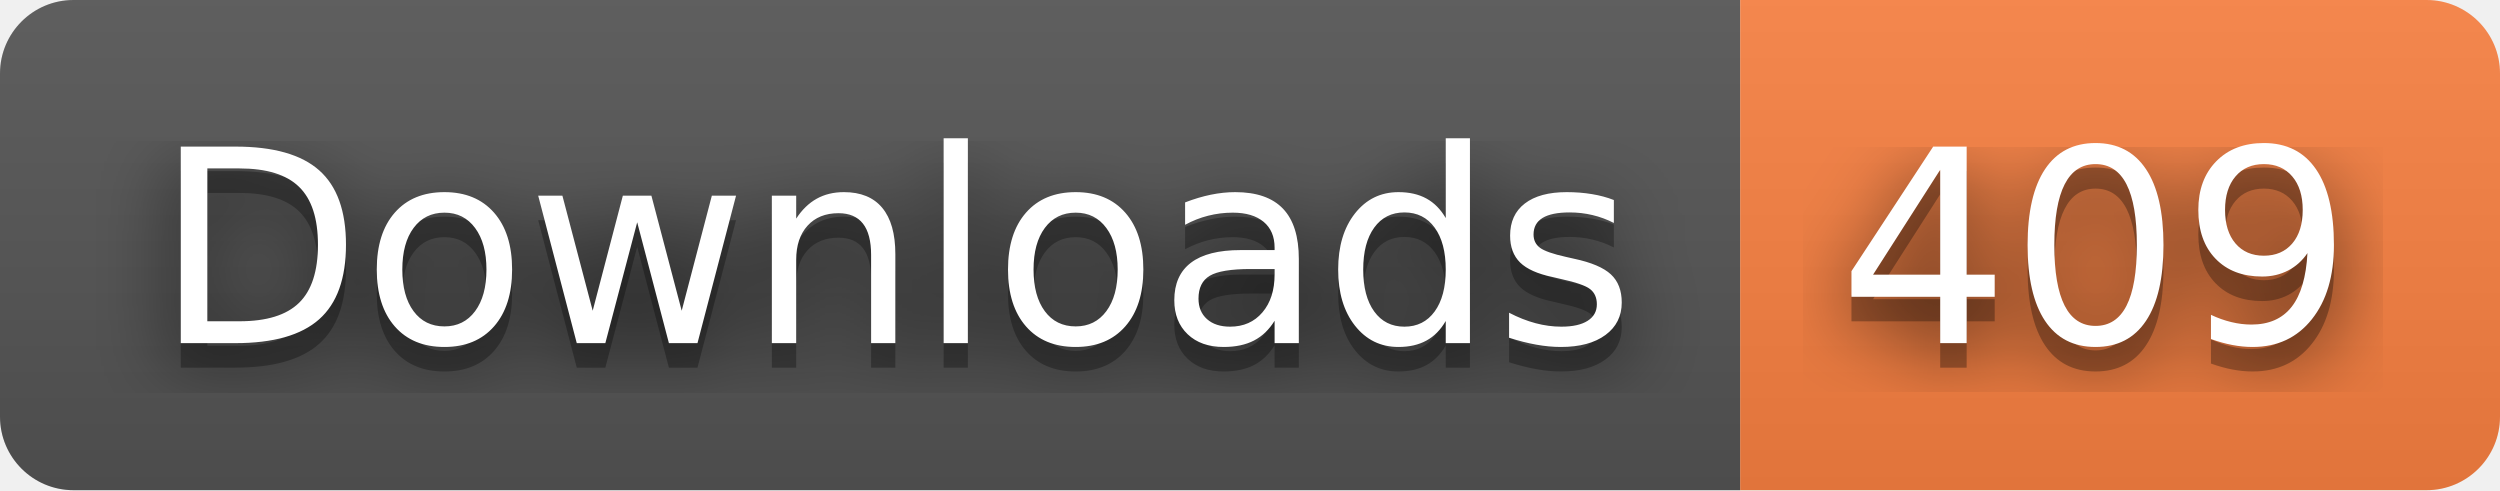
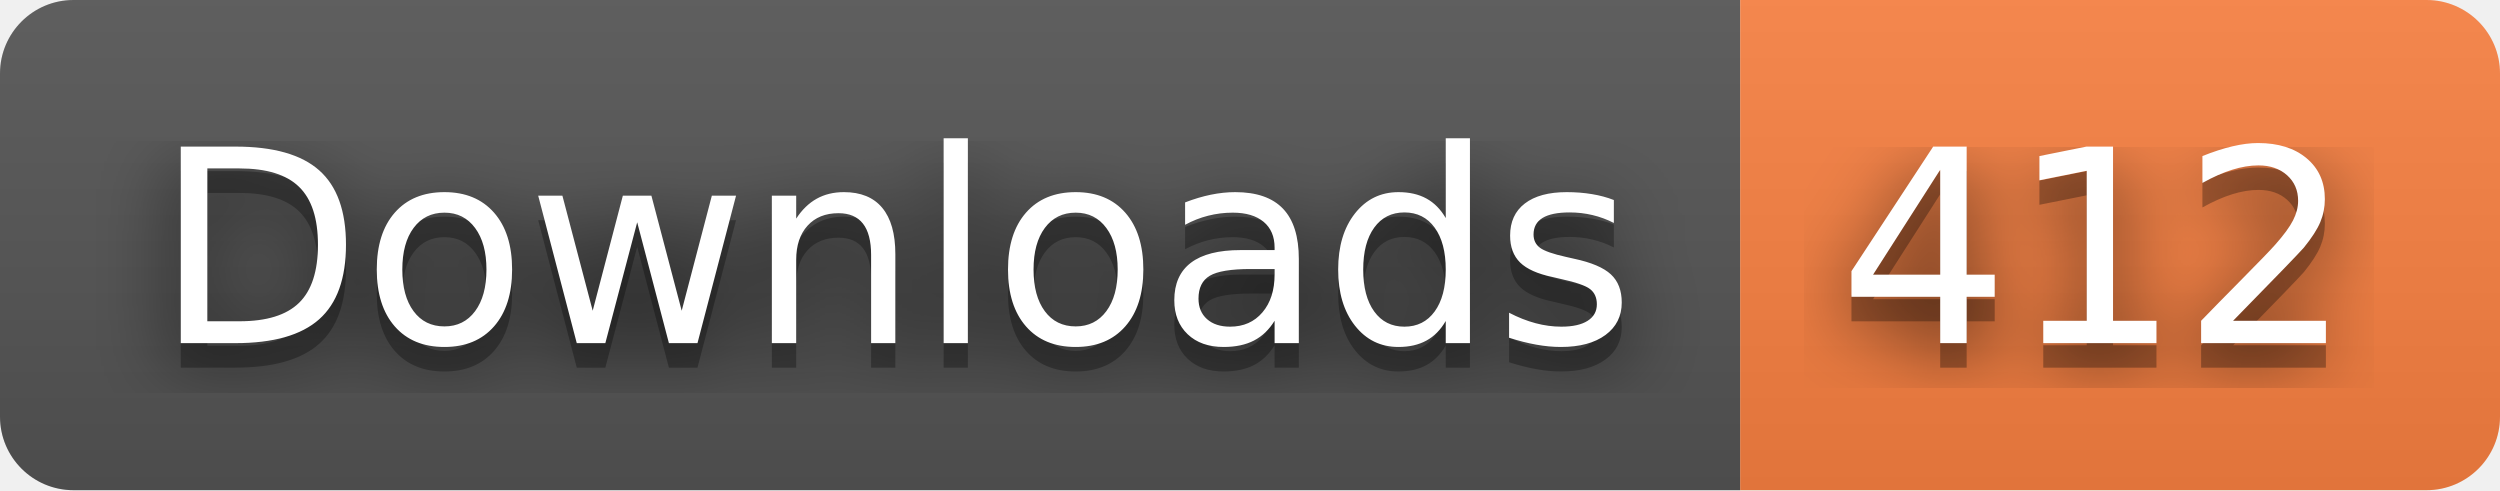
- <svg xmlns="http://www.w3.org/2000/svg" width="102" height="20" role="img" aria-label="Downloads: 409">
+ <svg xmlns="http://www.w3.org/2000/svg" width="102" height="20" role="img" aria-label="Downloads: 412">
  <filter id="blur">
    <feGaussianBlur stdDeviation="16" />
  </filter>
  <linearGradient id="s" x2="0" y2="100%">
    <stop offset="0" stop-color="#bbb" stop-opacity=".1" />
    <stop offset="1" stop-opacity=".1" />
  </linearGradient>
  <clipPath id="r">
    <rect width="102" height="20" rx="3" />
  </clipPath>
  <g clip-path="url(#r)">
    <rect width="71" height="20" fill="#555" />
    <rect x="71" width="31" height="20" fill="#fa8142" />
    <rect width="102" height="20" fill="url(#s)" />
  </g>
  <g fill="#fff" text-anchor="middle" font-family="Verdana,Geneva,DejaVu Sans,sans-serif" text-rendering="geometricPrecision" font-size="110">
    <g transform="scale(.1)">
      <g aria-hidden="true" fill="#010101">
        <text x="365" y="150" fill-opacity=".8" filter="url(#blur)" textLength="610">Downloads</text>
        <text x="365" y="150" fill-opacity=".3" textLength="610">Downloads</text>
      </g>
      <text x="365" y="140" textLength="610">Downloads</text>
    </g>
    <g transform="scale(.1)">
      <g aria-hidden="true" fill="#010101">
-         <text x="855" y="150" fill-opacity=".8" filter="url(#blur)" textLength="210">409</text>
-         <text x="855" y="150" fill-opacity=".3" textLength="210">409</text>
+         <text x="855" y="150" fill-opacity=".8" filter="url(#blur)" textLength="210">412</text>
+         <text x="855" y="150" fill-opacity=".3" textLength="210">412</text>
      </g>
-       <text x="855" y="140" textLength="210">409</text>
+       <text x="855" y="140" textLength="210">412</text>
    </g>
  </g>
</svg>
